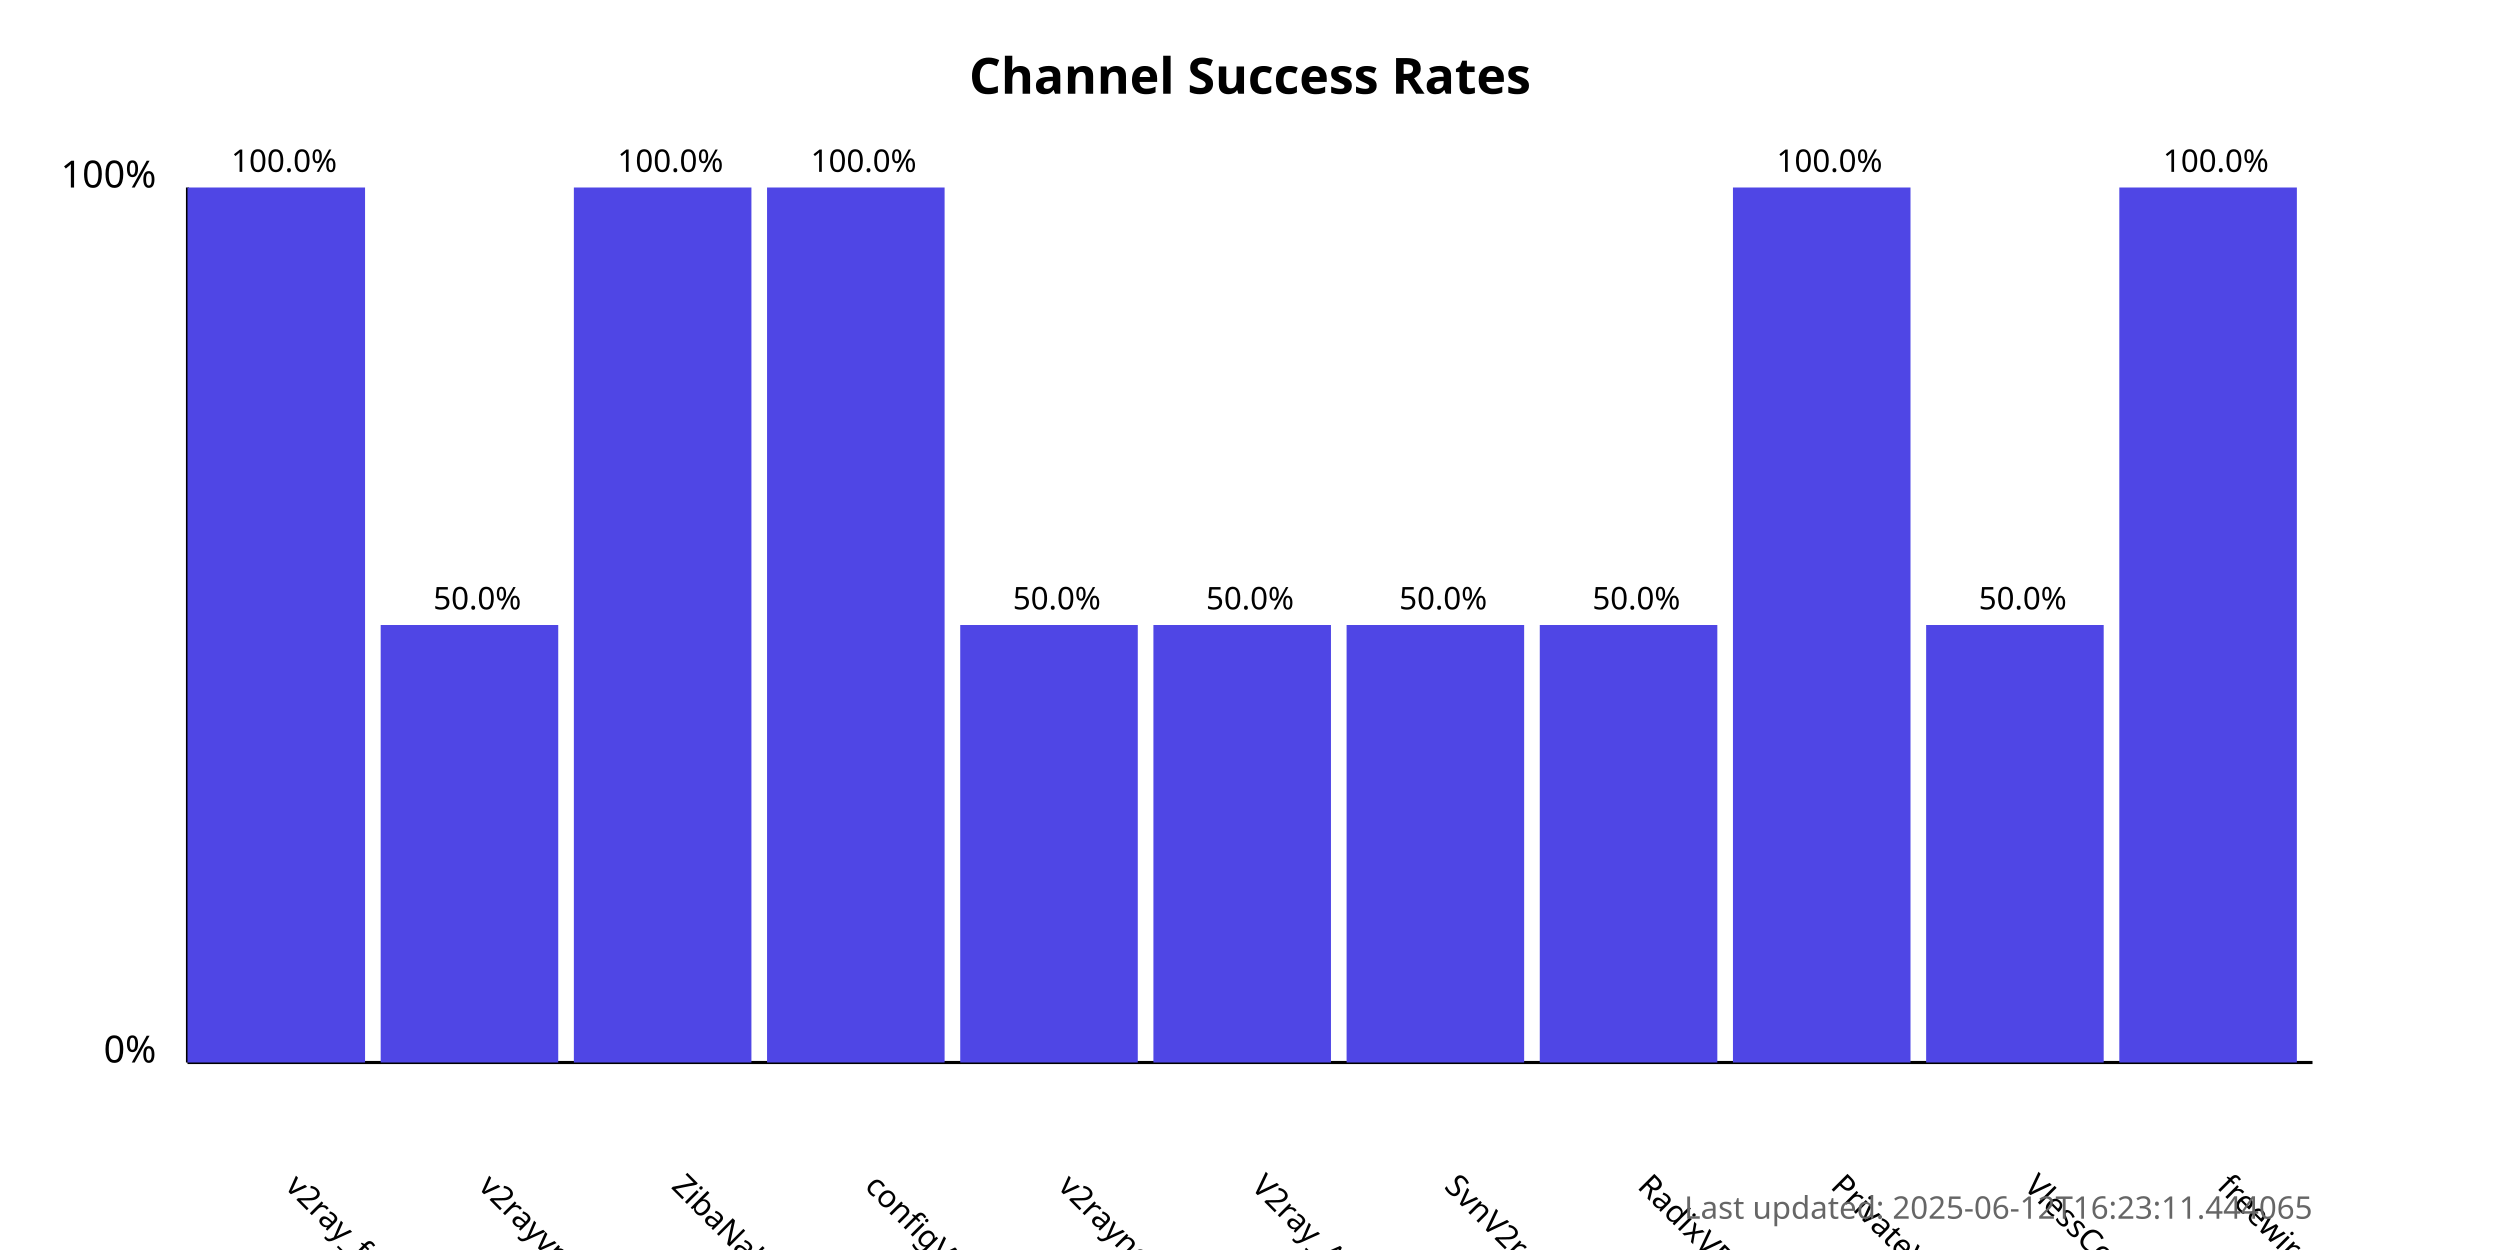
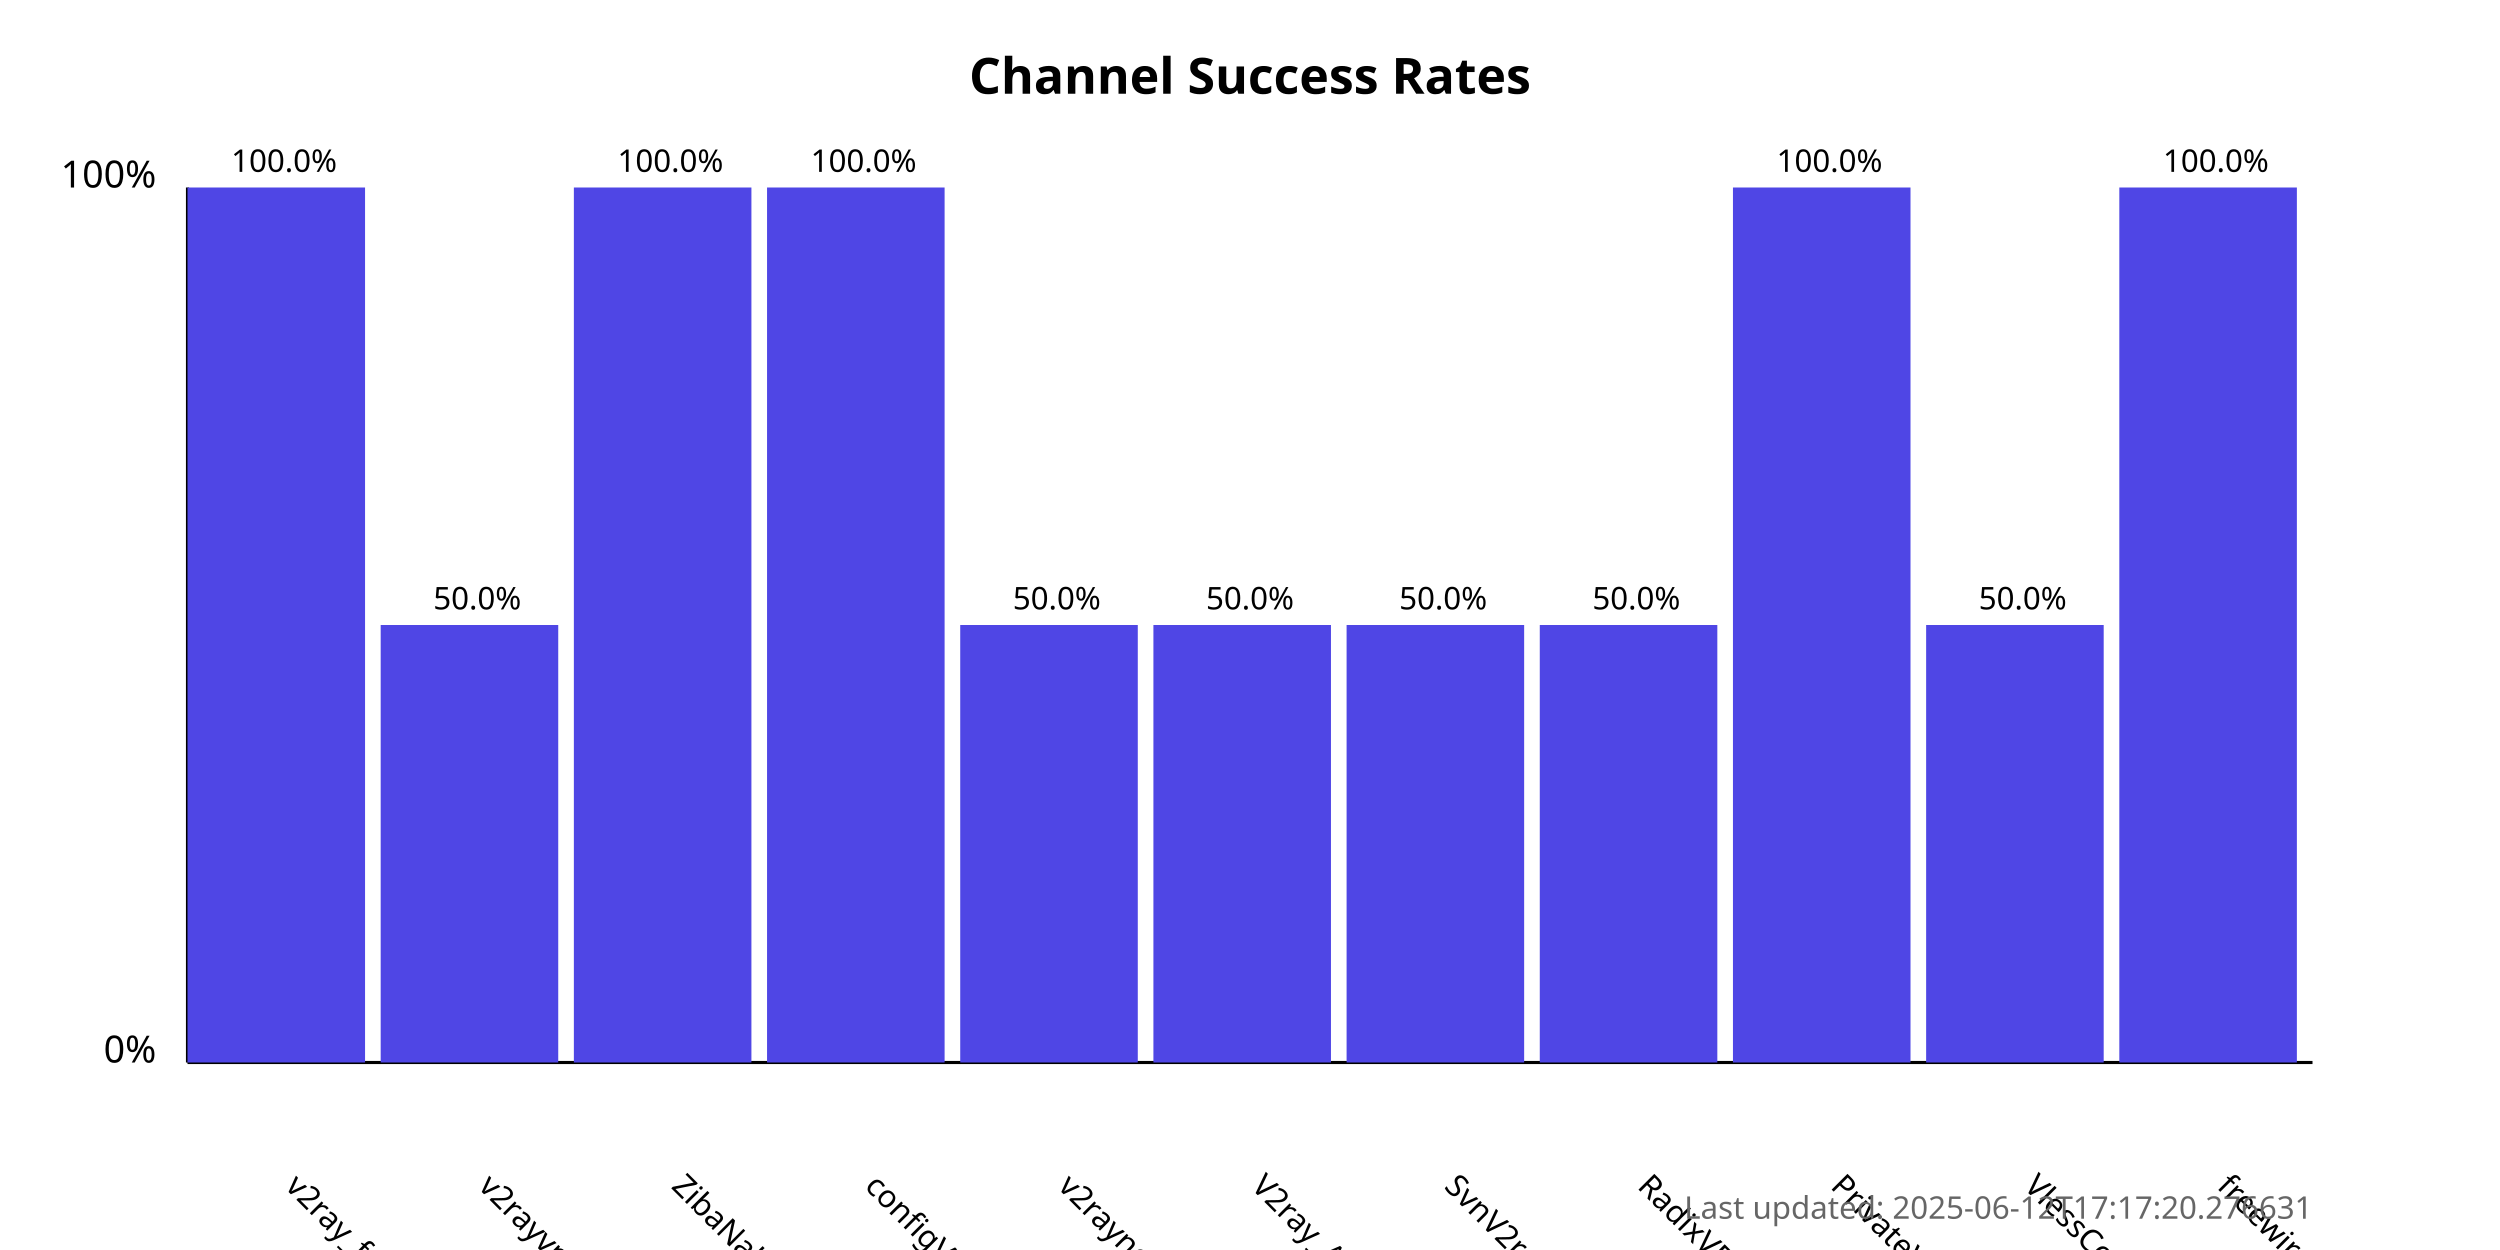
<svg xmlns="http://www.w3.org/2000/svg" width="800" height="400">
  <style>
            .chart-title { font: bold 16px sans-serif; }
            .axis-label { font: 12px sans-serif; }
            .tick-label { font: 10px sans-serif; }
            .bar { fill: #4f46e5; }
            .bar:hover { fill: #6366f1; }
            .timestamp { font: 10px sans-serif; fill: #666; }
        </style>
  <text x="400.0" y="30" text-anchor="middle" class="chart-title">
            Channel Success Rates
        </text>
  <line x1="60" y1="340" x2="60" y2="60" stroke="black" stroke-width="1" />
  <line x1="60" y1="340" x2="740" y2="340" stroke="black" stroke-width="1" />
  <text x="50" y="340" text-anchor="end" class="axis-label">0%</text>
  <text x="50" y="60" text-anchor="end" class="axis-label">100%</text>
  <g>
    <rect x="60" y="60.0" width="56.818" height="280.0" class="bar" />
    <text x="90.909" y="380" transform="rotate(45, 90.90909, 380)" text-anchor="start" class="tick-label">
                v2ray_free_conf
            </text>
    <text x="90.909" y="55.0" text-anchor="middle" class="tick-label">
                100.0%
            </text>
  </g>
  <g>
    <rect x="121.818" y="200.0" width="56.818" height="140.0" class="bar" />
    <text x="152.727" y="380" transform="rotate(45, 152.7273, 380)" text-anchor="start" class="tick-label">
                v2rayvpno
            </text>
    <text x="152.727" y="195.0" text-anchor="middle" class="tick-label">
                50.0%
            </text>
  </g>
  <g>
    <rect x="183.636" y="60.0" width="56.818" height="280.0" class="bar" />
    <text x="214.545" y="380" transform="rotate(45, 214.5455, 380)" text-anchor="start" class="tick-label">
                ZibaNabz
            </text>
    <text x="214.545" y="55.0" text-anchor="middle" class="tick-label">
                100.0%
            </text>
  </g>
  <g>
    <rect x="245.455" y="60.0" width="56.818" height="280.0" class="bar" />
    <text x="276.364" y="380" transform="rotate(45, 276.3636, 380)" text-anchor="start" class="tick-label">
                configV2rayForFree
            </text>
    <text x="276.364" y="55.0" text-anchor="middle" class="tick-label">
                100.0%
            </text>
  </g>
  <g>
    <rect x="307.273" y="200.0" width="56.818" height="140.0" class="bar" />
    <text x="338.182" y="380" transform="rotate(45, 338.1818, 380)" text-anchor="start" class="tick-label">
                v2rayngvpn
            </text>
    <text x="338.182" y="195.0" text-anchor="middle" class="tick-label">
                50.0%
            </text>
  </g>
  <g>
    <rect x="369.091" y="200.0" width="56.818" height="140.0" class="bar" />
    <text x="400.0" y="380" transform="rotate(45, 400.0, 380)" text-anchor="start" class="tick-label">
                V2ray_Alpha
            </text>
    <text x="400.0" y="195.0" text-anchor="middle" class="tick-label">
                50.0%
            </text>
  </g>
  <g>
    <rect x="430.909" y="200.0" width="56.818" height="140.0" class="bar" />
    <text x="461.818" y="380" transform="rotate(45, 461.8182, 380)" text-anchor="start" class="tick-label">
                SvnV2ray
            </text>
    <text x="461.818" y="195.0" text-anchor="middle" class="tick-label">
                50.0%
            </text>
  </g>
  <g>
    <rect x="492.727" y="200.0" width="56.818" height="140.0" class="bar" />
    <text x="523.636" y="380" transform="rotate(45, 523.6364, 380)" text-anchor="start" class="tick-label">
                RadixVPN
            </text>
    <text x="523.636" y="195.0" text-anchor="middle" class="tick-label">
                50.0%
            </text>
  </g>
  <g>
    <rect x="554.545" y="60.0" width="56.818" height="280.0" class="bar" />
    <text x="585.455" y="380" transform="rotate(45, 585.4545, 380)" text-anchor="start" class="tick-label">
                PrivateVPNs
            </text>
    <text x="585.455" y="55.0" text-anchor="middle" class="tick-label">
                100.0%
            </text>
  </g>
  <g>
    <rect x="616.364" y="200.0" width="56.818" height="140.0" class="bar" />
    <text x="647.273" y="380" transform="rotate(45, 647.2727, 380)" text-anchor="start" class="tick-label">
                VlessConfig
            </text>
    <text x="647.273" y="195.0" text-anchor="middle" class="tick-label">
                50.0%
            </text>
  </g>
  <g>
    <rect x="678.182" y="60.0" width="56.818" height="280.0" class="bar" />
    <text x="709.091" y="380" transform="rotate(45, 709.0909, 380)" text-anchor="start" class="tick-label">
                freewireguard
            </text>
    <text x="709.091" y="55.0" text-anchor="middle" class="tick-label">
                100.0%
            </text>
  </g>
  <text x="740" y="390" text-anchor="end" class="timestamp">
-             Last updated: 2025-06-12T16:23:11.444065
+             Last updated: 2025-06-12T17:17:20.276631
        </text>
</svg>
